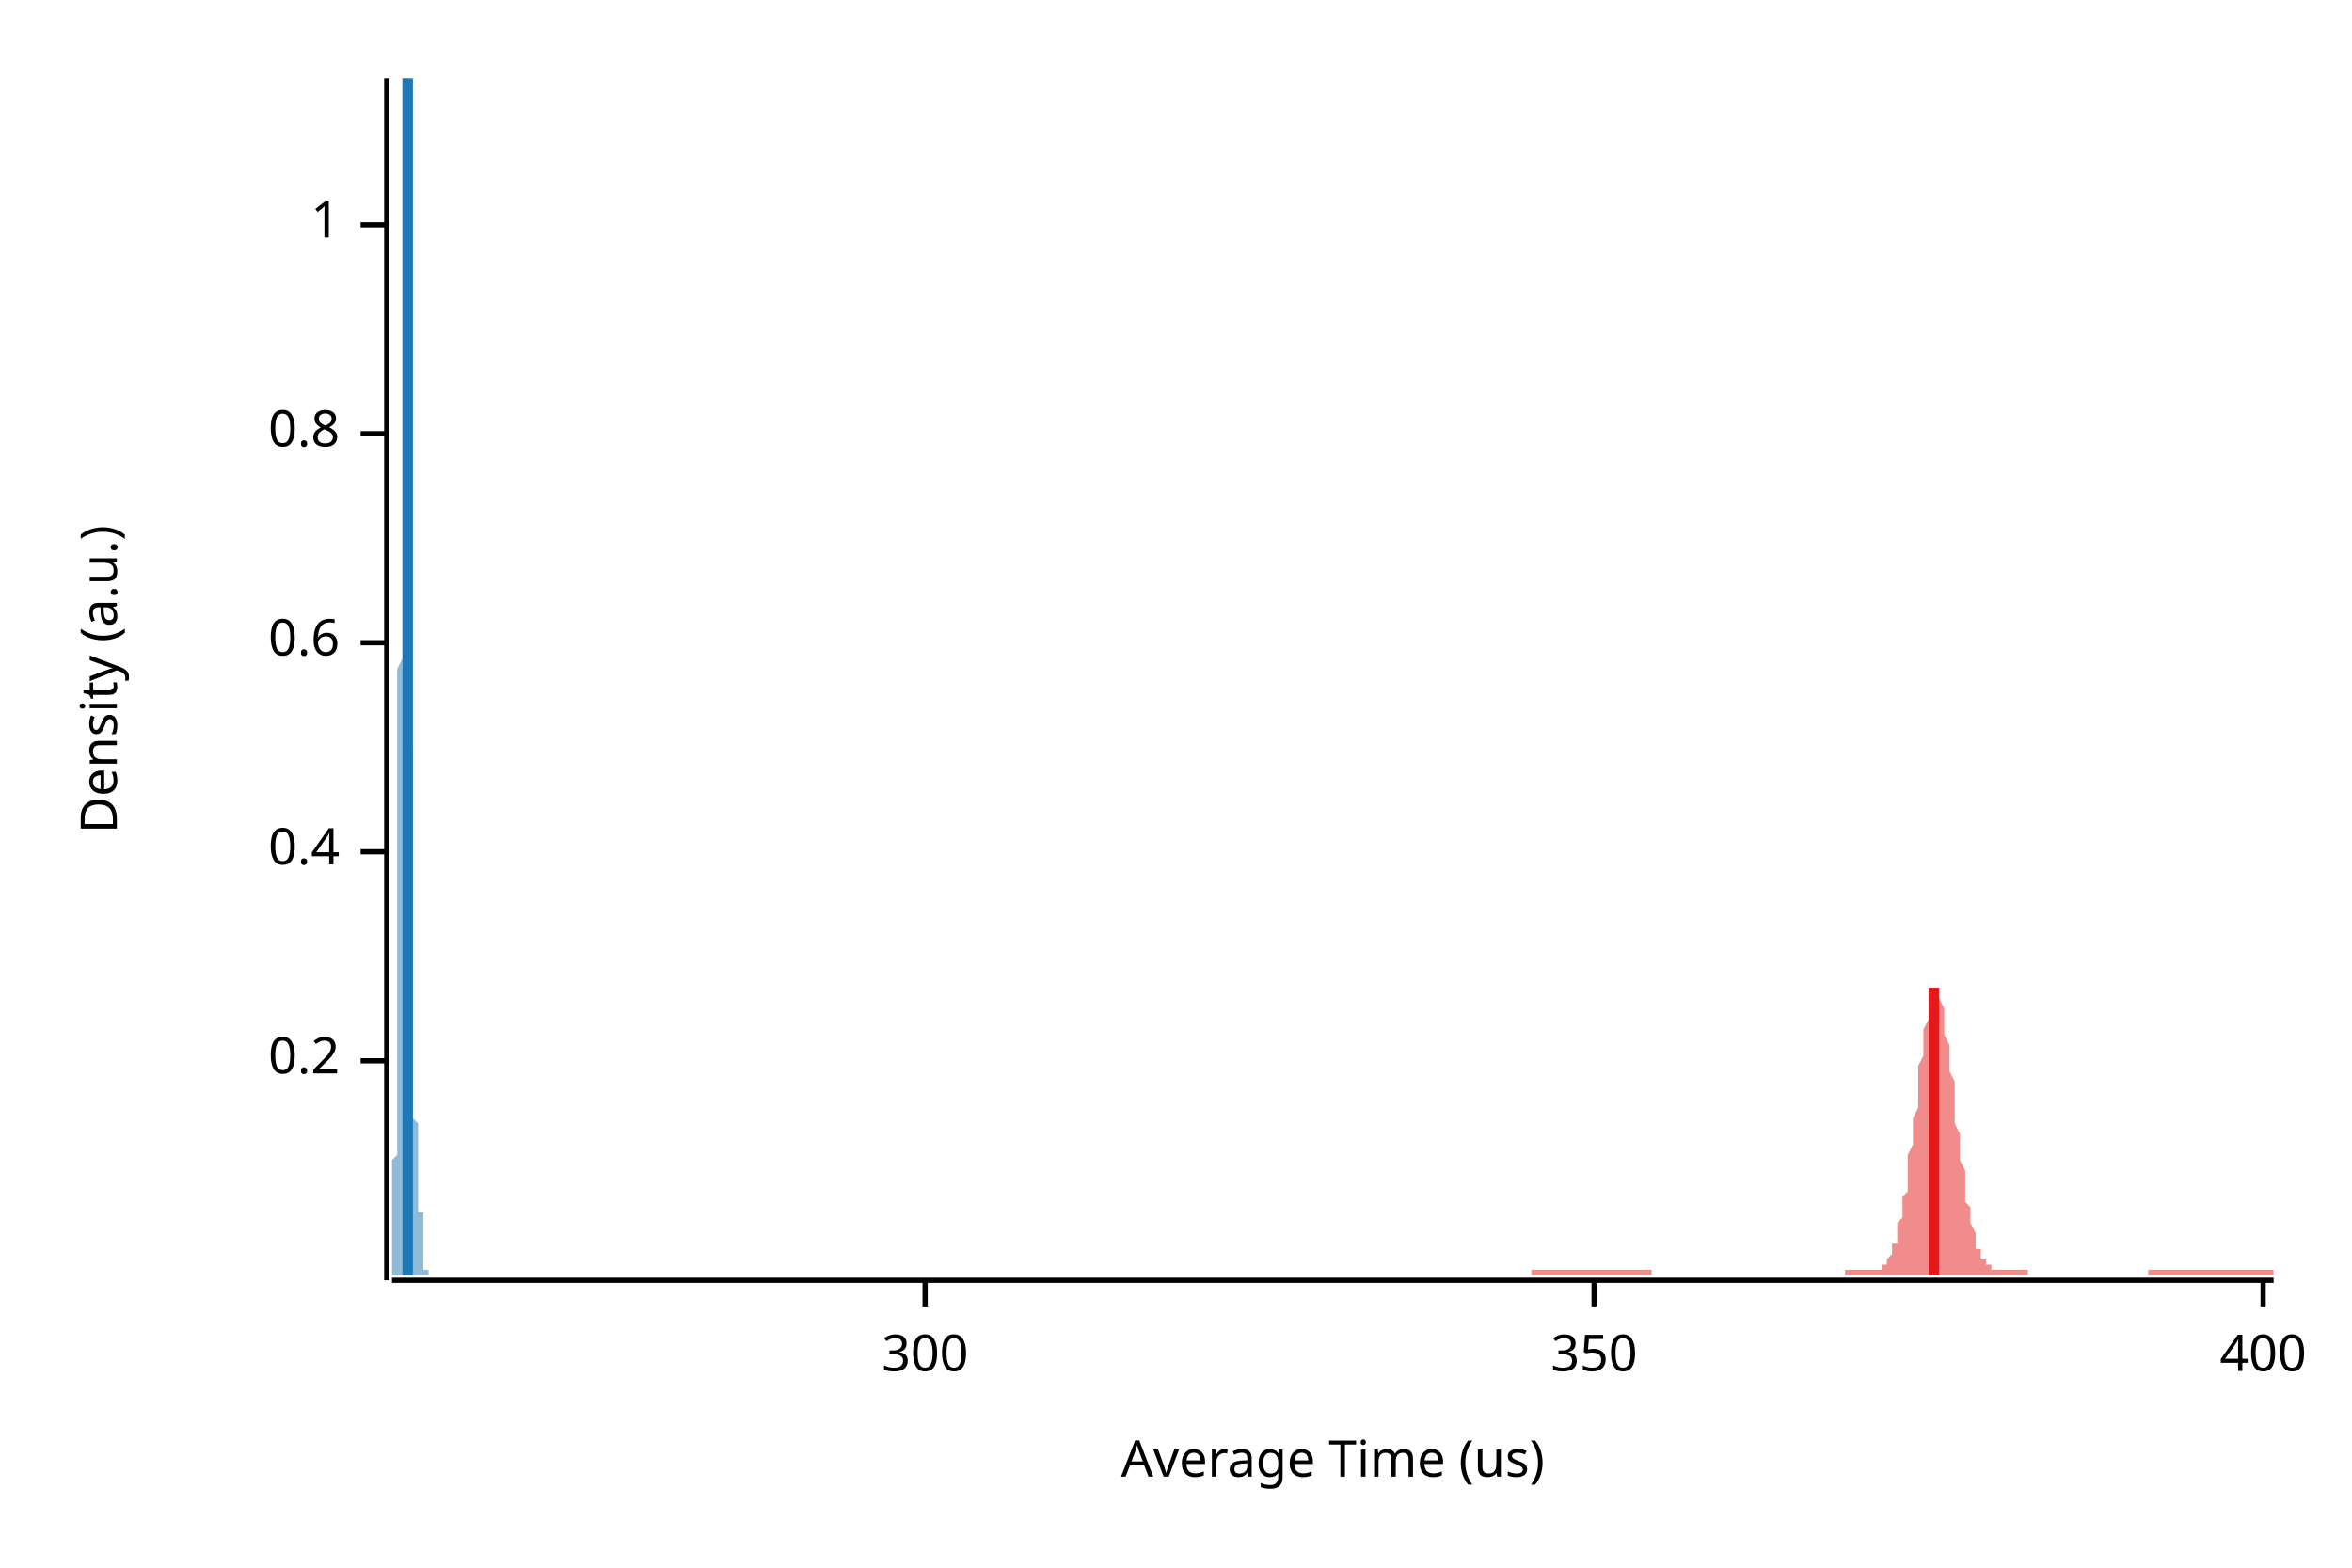
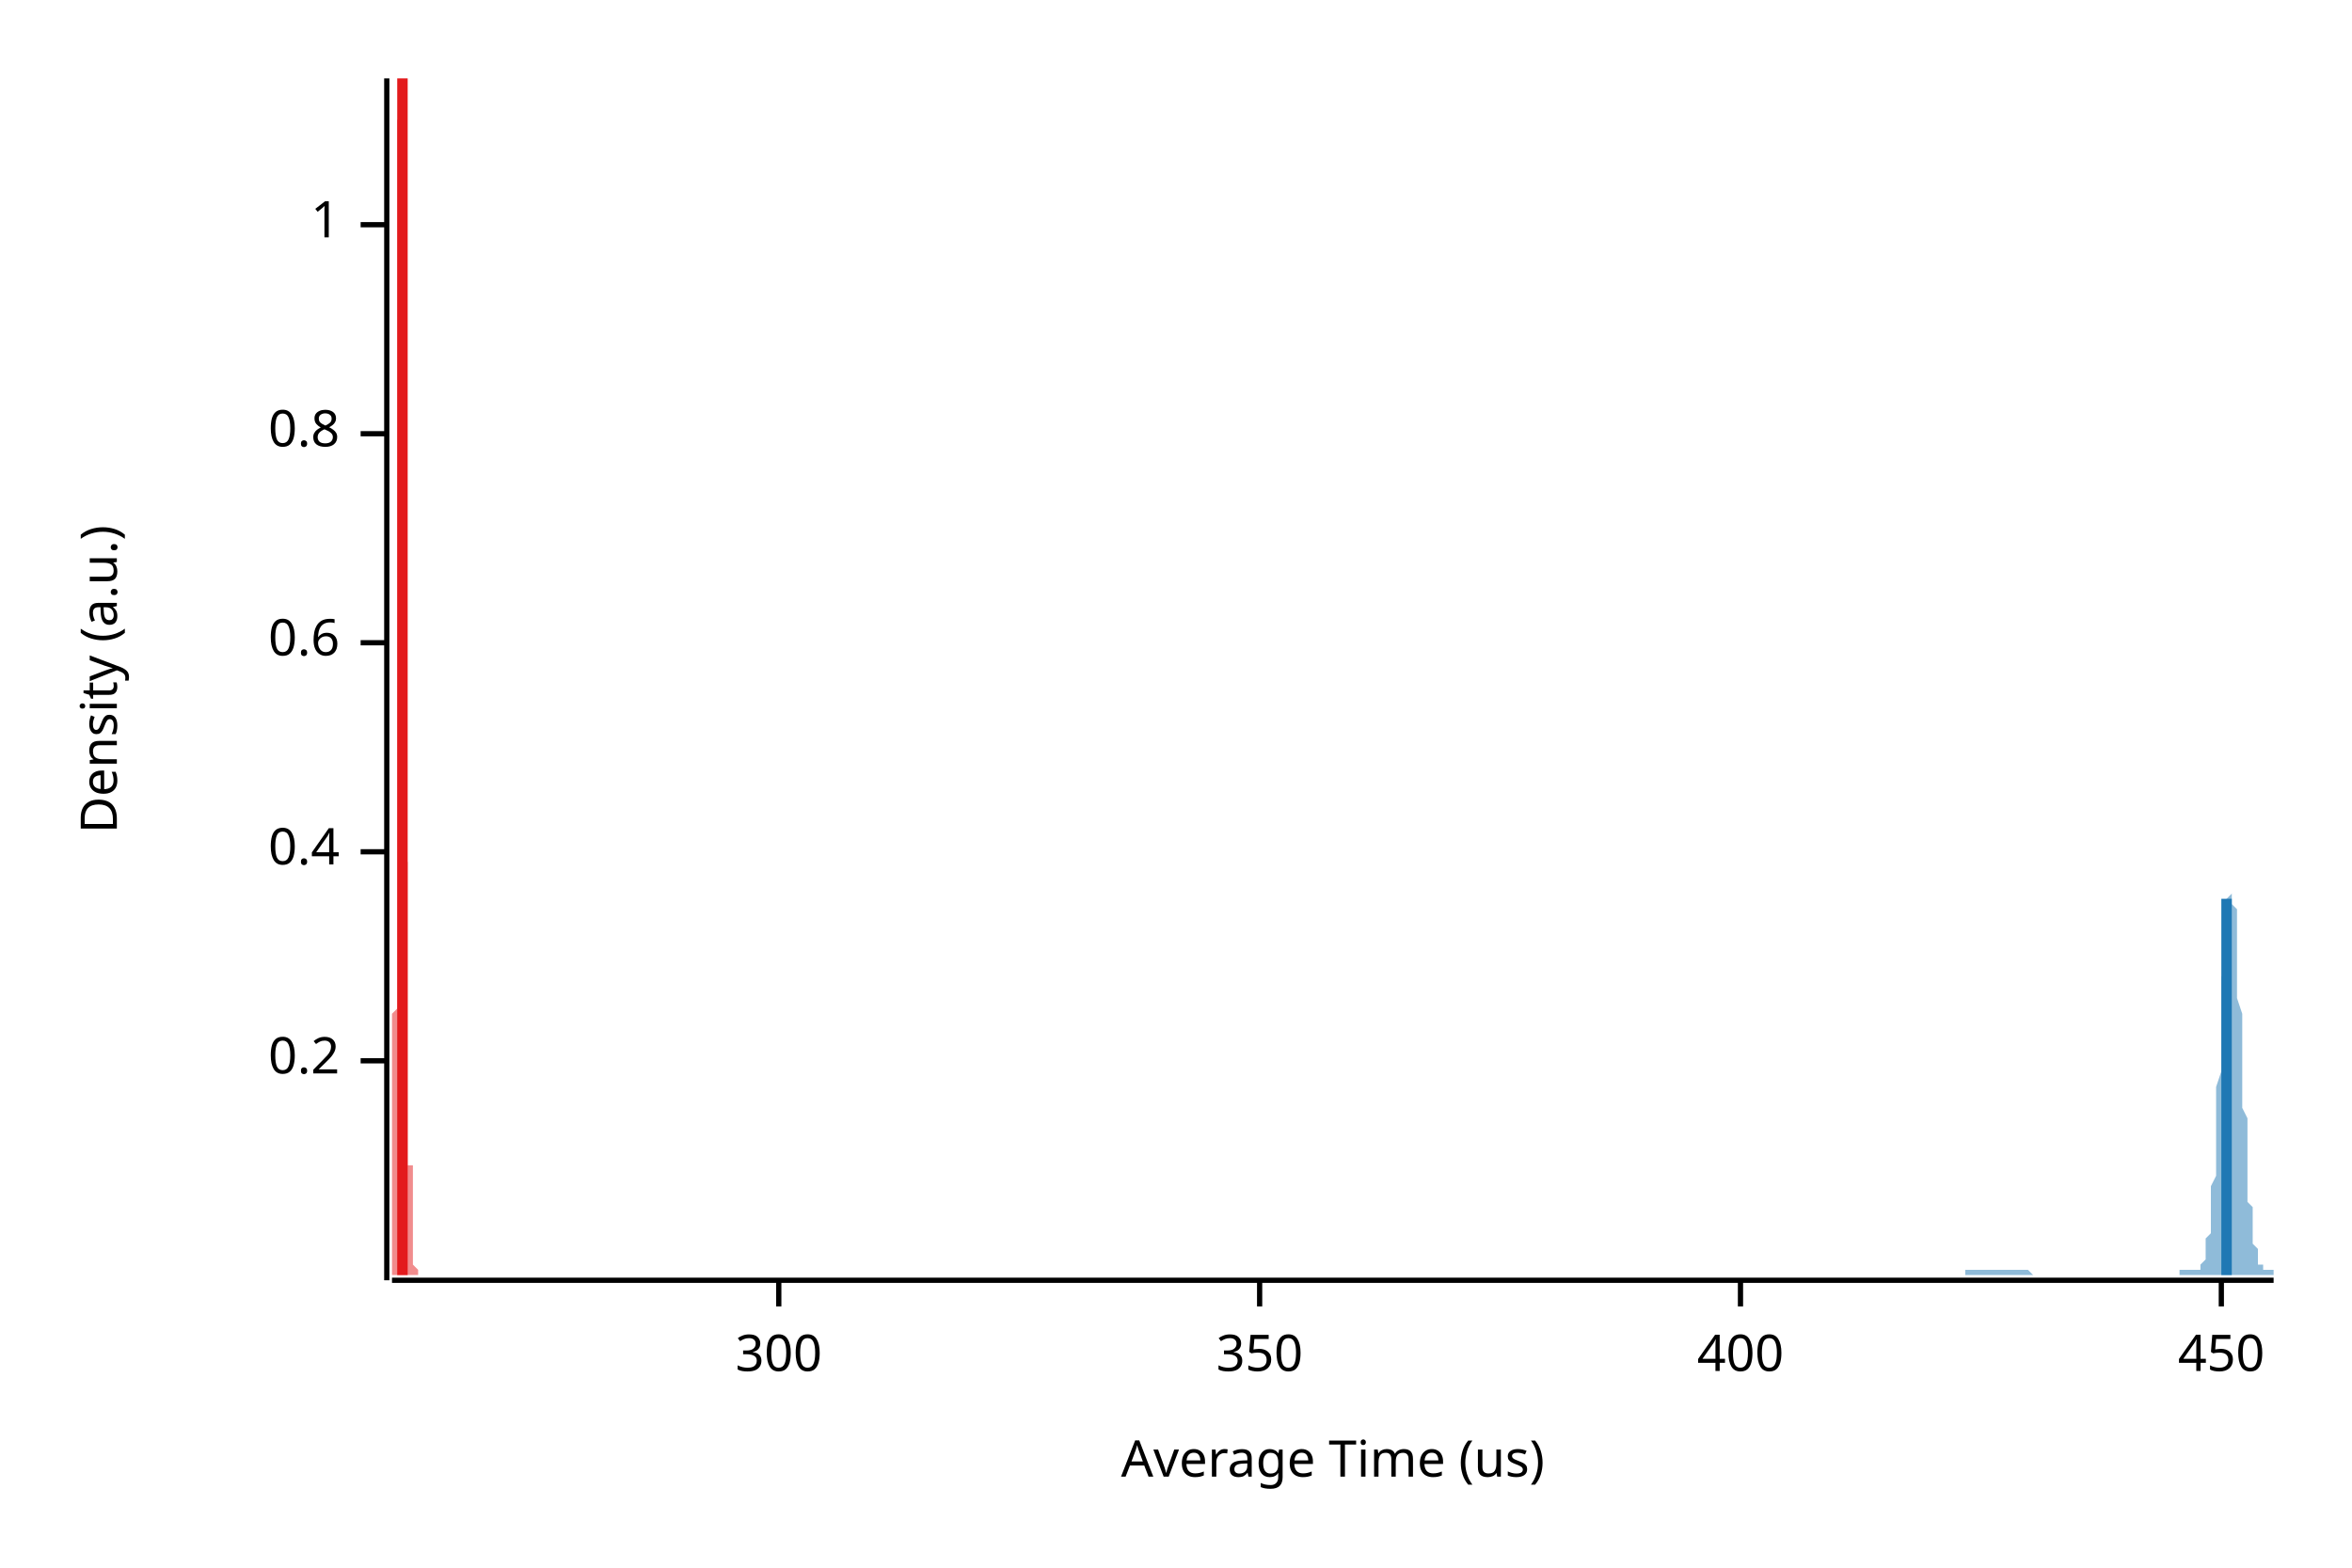
<svg xmlns="http://www.w3.org/2000/svg" width="450" height="300" viewBox="0 0 450 300">
  <text x="15" y="130" dy="0.76em" text-anchor="middle" font-family="sans-serif" font-size="9.677" opacity="1" fill="#000000" transform="rotate(270, 15, 130)">
Density (a.u.)
</text>
  <text x="255" y="285" dy="-0.5ex" text-anchor="middle" font-family="sans-serif" font-size="9.677" opacity="1" fill="#000000">
Average Time (us)
</text>
  <polyline fill="none" opacity="1" stroke="#000000" stroke-width="1" points="74,15 74,245 " />
  <text x="65" y="203" dy="0.5ex" text-anchor="end" font-family="sans-serif" font-size="9.677" opacity="1" fill="#000000">
0.2
</text>
  <polyline fill="none" opacity="1" stroke="#000000" stroke-width="1" points="69,203 74,203 " />
  <text x="65" y="163" dy="0.5ex" text-anchor="end" font-family="sans-serif" font-size="9.677" opacity="1" fill="#000000">
0.4
</text>
  <polyline fill="none" opacity="1" stroke="#000000" stroke-width="1" points="69,163 74,163 " />
  <text x="65" y="123" dy="0.5ex" text-anchor="end" font-family="sans-serif" font-size="9.677" opacity="1" fill="#000000">
0.6
</text>
  <polyline fill="none" opacity="1" stroke="#000000" stroke-width="1" points="69,123 74,123 " />
  <text x="65" y="83" dy="0.5ex" text-anchor="end" font-family="sans-serif" font-size="9.677" opacity="1" fill="#000000">
0.8
</text>
  <polyline fill="none" opacity="1" stroke="#000000" stroke-width="1" points="69,83 74,83 " />
  <text x="65" y="43" dy="0.5ex" text-anchor="end" font-family="sans-serif" font-size="9.677" opacity="1" fill="#000000">
1
</text>
  <polyline fill="none" opacity="1" stroke="#000000" stroke-width="1" points="69,43 74,43 " />
  <polyline fill="none" opacity="1" stroke="#000000" stroke-width="1" points="75,245 435,245 " />
-   <text x="177" y="255" dy="0.76em" text-anchor="middle" font-family="sans-serif" font-size="9.677" opacity="1" fill="#000000">
+   <text x="149" y="255" dy="0.76em" text-anchor="middle" font-family="sans-serif" font-size="9.677" opacity="1" fill="#000000">
300
</text>
-   <polyline fill="none" opacity="1" stroke="#000000" stroke-width="1" points="177,245 177,250 " />
-   <text x="305" y="255" dy="0.76em" text-anchor="middle" font-family="sans-serif" font-size="9.677" opacity="1" fill="#000000">
+   <polyline fill="none" opacity="1" stroke="#000000" stroke-width="1" points="149,245 149,250 " />
+   <text x="241" y="255" dy="0.76em" text-anchor="middle" font-family="sans-serif" font-size="9.677" opacity="1" fill="#000000">
350
</text>
-   <polyline fill="none" opacity="1" stroke="#000000" stroke-width="1" points="305,245 305,250 " />
-   <text x="433" y="255" dy="0.76em" text-anchor="middle" font-family="sans-serif" font-size="9.677" opacity="1" fill="#000000">
+   <polyline fill="none" opacity="1" stroke="#000000" stroke-width="1" points="241,245 241,250 " />
+   <text x="333" y="255" dy="0.76em" text-anchor="middle" font-family="sans-serif" font-size="9.677" opacity="1" fill="#000000">
400
</text>
-   <polyline fill="none" opacity="1" stroke="#000000" stroke-width="1" points="433,245 433,250 " />
-   <polygon opacity="0.5" fill="#E31A1C" points="293,243 293,243 293,243 293,243 294,243 294,243 294,243 295,243 295,243 295,243 295,243 296,243 296,243 296,243 297,243 297,243 297,243 297,243 298,243 298,243 298,243 299,243 299,243 299,243 299,243 300,243 300,243 300,243 301,243 301,243 301,243 301,243 302,243 302,243 302,243 303,243 303,243 303,243 303,243 304,243 304,243 304,243 304,243 305,243 305,243 305,243 306,243 306,243 306,243 306,243 307,243 307,243 307,243 308,243 308,243 308,243 308,243 309,243 309,243 309,243 310,243 310,243 310,243 310,243 311,243 311,243 311,243 312,243 312,243 312,243 312,243 313,243 313,243 313,243 314,243 314,243 314,243 314,243 315,243 315,243 315,243 316,243 316,243 316,243 316,244 317,244 317,244 317,244 318,244 318,244 318,244 318,244 319,244 319,244 319,244 320,244 320,244 320,244 320,244 321,244 321,244 321,244 322,244 322,244 322,244 322,244 323,244 323,244 323,244 324,244 324,244 324,244 324,244 325,244 325,244 325,244 326,244 326,244 326,244 326,244 327,244 327,244 327,244 328,244 328,244 328,244 328,244 329,244 329,244 329,244 330,244 330,244 330,244 330,244 331,244 331,244 331,244 332,244 332,244 332,244 332,244 333,244 333,244 333,244 334,244 334,244 334,244 334,244 335,244 335,244 335,244 336,244 336,244 336,244 336,244 337,244 337,244 337,244 337,244 338,244 338,244 338,244 339,244 339,244 339,244 339,244 340,244 340,244 340,244 341,244 341,244 341,244 341,244 342,244 342,244 342,244 343,244 343,244 343,244 343,244 344,244 344,244 344,244 345,244 345,244 345,244 345,244 346,244 346,244 346,244 347,244 347,244 347,244 347,244 348,244 348,244 348,244 349,244 349,244 349,244 349,244 350,244 350,244 350,244 351,244 351,244 351,244 351,244 352,244 352,244 352,244 353,244 353,244 353,243 353,243 354,243 354,243 354,243 355,243 355,243 355,243 355,243 356,243 356,243 356,243 357,243 357,243 357,243 357,243 358,243 358,243 358,243 359,243 359,243 359,243 359,243 360,243 360,242 360,242 361,242 361,241 361,241 361,241 362,240 362,239 362,238 363,238 363,237 363,235 363,234 364,233 364,231 364,229 365,228 365,226 365,223 365,221 366,219 366,217 366,214 367,212 367,209 367,207 367,204 368,202 368,199 368,197 369,195 369,194 369,192 369,191 370,190 370,190 370,189 370,189 371,190 371,190 371,191 372,193 372,194 372,196 372,198 373,200 373,202 373,205 374,207 374,210 374,212 374,215 375,217 375,219 375,222 376,224 376,226 376,228 376,230 377,231 377,233 377,234 378,236 378,237 378,238 378,239 379,239 379,240 379,241 380,241 380,241 380,242 380,242 381,242 381,243 381,243 382,243 382,243 382,243 382,243 383,243 383,243 383,243 384,243 384,243 384,243 384,243 385,243 385,243 385,243 386,243 386,243 386,243 386,243 387,243 387,243 387,243 388,243 388,243 388,243 388,244 389,244 389,244 389,244 390,244 390,244 390,244 390,244 391,244 391,244 391,244 392,244 392,244 392,244 392,244 393,244 393,244 393,244 394,244 394,244 394,244 394,244 395,244 395,244 395,244 396,244 396,244 396,244 396,244 397,244 397,244 397,244 398,244 398,244 398,244 398,244 399,244 399,244 399,244 400,244 400,244 400,244 400,244 401,244 401,244 401,244 402,244 402,244 402,244 402,244 403,244 403,244 403,244 403,244 404,244 404,244 404,244 405,244 405,244 405,244 405,244 406,244 406,244 406,244 407,244 407,244 407,244 407,244 408,244 408,244 408,244 409,244 409,244 409,244 409,244 410,244 410,244 410,244 411,244 411,243 411,243 411,243 412,243 412,243 412,243 413,243 413,243 413,243 413,243 414,243 414,243 414,243 415,243 415,243 415,243 415,243 416,243 416,243 416,243 417,243 417,243 417,243 417,243 418,243 418,243 418,243 419,243 419,243 419,243 419,243 420,243 420,243 420,243 421,243 421,243 421,243 421,243 422,243 422,243 422,243 423,243 423,243 423,243 423,243 424,243 424,243 424,243 425,243 425,243 425,243 425,243 426,243 426,243 426,243 427,243 427,243 427,243 427,243 428,243 428,243 428,243 429,243 429,243 429,243 429,243 430,243 430,243 430,243 431,243 431,243 431,243 431,243 432,243 432,243 432,243 433,243 433,243 433,243 433,243 434,243 434,243 434,243 435,243 435,244 293,244 " />
-   <polygon opacity="0.5" fill="#1F78B4" points="75,243 75,243 75,243 75,243 75,243 75,243 75,243 75,243 75,243 75,243 75,243 75,243 75,243 75,243 75,243 75,243 75,243 75,243 75,243 75,242 75,242 75,242 75,242 75,242 75,242 75,242 75,242 75,241 75,241 75,241 75,241 75,241 75,240 75,240 75,240 75,240 75,239 75,239 75,239 75,238 75,238 75,238 75,237 75,237 75,237 75,236 75,236 75,235 75,235 75,234 75,234 75,233 75,232 75,232 75,231 75,231 75,230 75,229 75,229 75,228 75,227 75,226 75,226 75,225 75,224 75,223 75,222 75,222 76,221 76,220 76,219 76,218 76,217 76,216 76,215 76,214 76,213 76,212 76,211 76,210 76,209 76,208 76,207 76,206 76,205 76,204 76,203 76,201 76,200 76,199 76,198 76,197 76,196 76,194 76,193 76,192 76,190 76,189 76,188 76,187 76,185 76,184 76,182 76,181 76,180 76,178 76,177 76,175 76,174 76,172 76,171 76,169 76,168 76,166 76,165 76,163 76,161 76,160 76,158 76,156 76,155 76,153 76,151 76,149 76,148 76,146 76,144 76,142 76,140 76,138 76,136 76,134 76,132 76,130 76,128 77,126 77,124 77,122 77,120 77,118 77,116 77,114 77,112 77,110 77,107 77,105 77,103 77,101 77,98 77,96 77,94 77,92 77,89 77,87 77,85 77,83 77,80 77,78 77,76 77,73 77,71 77,69 77,67 77,64 77,62 77,60 77,58 77,56 77,54 77,52 77,50 77,48 77,46 77,44 77,42 77,40 77,38 77,37 77,35 77,33 77,32 77,30 77,29 77,27 77,26 77,25 77,23 77,22 77,21 77,20 77,19 77,18 77,18 77,17 77,16 77,16 77,15 77,15 77,15 77,15 77,15 77,15 78,15 78,15 78,15 78,15 78,15 78,15 78,15 78,15 78,16 78,17 78,17 78,18 78,19 78,20 78,21 78,22 78,24 78,25 78,26 78,28 78,29 78,31 78,33 78,34 78,36 78,38 78,40 78,42 78,44 78,46 78,49 78,51 78,53 78,55 78,58 78,60 78,63 78,65 78,68 78,70 78,73 78,75 78,78 78,81 78,83 78,86 78,89 78,91 78,94 78,97 78,99 78,102 78,105 78,107 78,110 78,113 78,115 78,118 78,120 78,123 78,125 78,128 78,130 78,132 78,135 78,137 78,139 78,142 79,144 79,146 79,148 79,150 79,152 79,154 79,156 79,158 79,160 79,162 79,163 79,165 79,167 79,168 79,170 79,172 79,173 79,175 79,176 79,178 79,179 79,180 79,182 79,183 79,184 79,185 79,186 79,188 79,189 79,190 79,191 79,192 79,193 79,194 79,195 79,196 79,197 79,197 79,198 79,199 79,200 79,201 79,202 79,202 79,203 79,204 79,204 79,205 79,206 79,206 79,207 79,208 79,208 79,209 79,209 79,210 79,210 79,211 79,211 79,212 79,212 79,212 79,213 79,213 79,214 79,214 79,214 80,215 80,215 80,215 80,215 80,216 80,216 80,216 80,216 80,217 80,217 80,217 80,217 80,217 80,218 80,218 80,218 80,218 80,218 80,218 80,219 80,219 80,219 80,219 80,219 80,219 80,220 80,220 80,220 80,220 80,221 80,221 80,221 80,221 80,222 80,222 80,222 80,222 80,223 80,223 80,223 80,224 80,224 80,224 80,224 80,225 80,225 80,225 80,226 80,226 80,226 80,227 80,227 80,227 80,228 80,228 80,228 80,229 80,229 80,229 80,230 80,230 80,230 80,231 80,231 80,231 80,231 80,232 81,232 81,232 81,233 81,233 81,233 81,233 81,234 81,234 81,234 81,234 81,234 81,235 81,235 81,235 81,235 81,236 81,236 81,236 81,236 81,236 81,237 81,237 81,237 81,237 81,237 81,237 81,238 81,238 81,238 81,238 81,238 81,239 81,239 81,239 81,239 81,239 81,239 81,239 81,240 81,240 81,240 81,240 81,240 81,240 81,241 81,241 81,241 81,241 81,241 81,241 81,241 81,241 81,242 81,242 81,242 81,242 81,242 81,242 81,242 81,242 81,242 81,242 81,242 81,242 81,243 81,243 81,243 82,243 82,243 82,243 82,243 82,243 82,243 82,243 82,243 82,243 82,243 82,243 82,243 82,243 82,243 82,243 82,243 82,243 82,243 82,243 82,243 82,243 82,243 82,243 82,243 82,243 82,243 82,243 82,243 82,243 82,244 75,244 " />
-   <polyline fill="none" opacity="1" stroke="#E31A1C" stroke-width="2" points="370,244 370,189 " />
-   <polyline fill="none" opacity="1" stroke="#1F78B4" stroke-width="2" points="78,244 78,15 " />
+   <polyline fill="none" opacity="1" stroke="#000000" stroke-width="1" points="333,245 333,250 " />
+   <text x="425" y="255" dy="0.76em" text-anchor="middle" font-family="sans-serif" font-size="9.677" opacity="1" fill="#000000">
+ 450
+ </text>
+   <polyline fill="none" opacity="1" stroke="#000000" stroke-width="1" points="425,245 425,250 " />
+   <polygon opacity="0.5" fill="#E31A1C" points="75,243 75,243 75,243 75,243 75,243 75,243 75,243 75,243 75,243 75,243 75,243 75,243 75,243 75,243 75,243 75,243 75,243 75,243 75,243 75,242 75,242 75,242 75,242 75,242 75,242 75,242 75,242 75,241 75,241 75,241 75,241 75,241 75,240 75,240 75,240 75,240 75,239 75,239 75,239 75,238 75,238 75,238 75,237 75,237 75,237 75,236 75,236 75,235 75,235 75,234 75,234 75,233 75,232 75,232 75,231 75,231 75,230 75,229 75,229 75,228 75,227 75,226 75,226 75,225 75,224 75,223 75,222 75,222 75,221 75,220 75,219 75,218 75,217 75,216 75,215 75,214 75,213 75,212 75,211 75,210 75,209 75,208 75,207 75,206 75,205 75,204 75,203 75,201 75,200 75,199 75,198 75,197 75,196 75,194 76,193 76,192 76,190 76,189 76,188 76,187 76,185 76,184 76,182 76,181 76,180 76,178 76,177 76,175 76,174 76,172 76,171 76,169 76,168 76,166 76,165 76,163 76,161 76,160 76,158 76,156 76,155 76,153 76,151 76,149 76,148 76,146 76,144 76,142 76,140 76,138 76,136 76,134 76,132 76,130 76,128 76,126 76,124 76,122 76,120 76,118 76,116 76,114 76,112 76,110 76,107 76,105 76,103 76,101 76,98 76,96 76,94 76,92 76,89 76,87 76,85 76,83 76,80 76,78 76,76 76,73 76,71 76,69 76,67 76,64 76,62 76,60 76,58 76,56 76,54 76,52 76,50 76,48 76,46 76,44 76,42 76,40 76,38 76,37 76,35 76,33 76,32 76,30 76,29 76,27 76,26 76,25 76,23 77,22 77,21 77,20 77,19 77,18 77,18 77,17 77,16 77,16 77,15 77,15 77,15 77,15 77,15 77,15 77,15 77,15 77,15 77,15 77,15 77,15 77,15 77,15 77,16 77,17 77,17 77,18 77,19 77,20 77,21 77,22 77,24 77,25 77,26 77,28 77,29 77,31 77,33 77,34 77,36 77,38 77,40 77,42 77,44 77,46 77,49 77,51 77,53 77,55 77,58 77,60 77,63 77,65 77,68 77,70 77,73 77,75 77,78 77,81 77,83 77,86 77,89 77,91 77,94 77,97 77,99 77,102 77,105 77,107 77,110 77,113 77,115 77,118 77,120 77,123 77,125 77,128 77,130 77,132 77,135 77,137 77,139 77,142 77,144 77,146 77,148 77,150 77,152 77,154 77,156 77,158 77,160 77,162 77,163 78,165 78,167 78,168 78,170 78,172 78,173 78,175 78,176 78,178 78,179 78,180 78,182 78,183 78,184 78,185 78,186 78,188 78,189 78,190 78,191 78,192 78,193 78,194 78,195 78,196 78,197 78,197 78,198 78,199 78,200 78,201 78,202 78,202 78,203 78,204 78,204 78,205 78,206 78,206 78,207 78,208 78,208 78,209 78,209 78,210 78,210 78,211 78,211 78,212 78,212 78,212 78,213 78,213 78,214 78,214 78,214 78,215 78,215 78,215 78,215 78,216 78,216 78,216 78,216 78,217 78,217 78,217 78,217 78,217 78,218 78,218 78,218 78,218 78,218 78,218 78,219 78,219 78,219 78,219 78,219 78,219 78,220 78,220 78,220 78,220 78,221 78,221 78,221 78,221 78,222 78,222 78,222 78,222 78,223 79,223 79,223 79,224 79,224 79,224 79,224 79,225 79,225 79,225 79,226 79,226 79,226 79,227 79,227 79,227 79,228 79,228 79,228 79,229 79,229 79,229 79,230 79,230 79,230 79,231 79,231 79,231 79,231 79,232 79,232 79,232 79,233 79,233 79,233 79,233 79,234 79,234 79,234 79,234 79,234 79,235 79,235 79,235 79,235 79,236 79,236 79,236 79,236 79,236 79,237 79,237 79,237 79,237 79,237 79,237 79,238 79,238 79,238 79,238 79,238 79,239 79,239 79,239 79,239 79,239 79,239 79,239 79,240 79,240 79,240 79,240 79,240 79,240 79,241 79,241 79,241 79,241 79,241 79,241 79,241 79,241 79,242 79,242 79,242 79,242 79,242 79,242 79,242 79,242 79,242 79,242 79,242 79,242 80,243 80,243 80,243 80,243 80,243 80,243 80,243 80,243 80,243 80,243 80,243 80,243 80,243 80,243 80,243 80,243 80,243 80,243 80,243 80,243 80,243 80,243 80,243 80,243 80,243 80,243 80,243 80,243 80,243 80,243 80,243 80,243 80,244 75,244 " />
+   <polygon opacity="0.5" fill="#1F78B4" points="376,243 376,243 376,243 376,243 376,243 376,243 376,243 377,243 377,243 377,243 377,243 377,243 377,243 377,243 377,243 377,243 378,243 378,243 378,243 378,243 378,243 378,243 378,243 378,243 379,243 379,243 379,243 379,243 379,243 379,243 379,243 379,243 379,243 380,243 380,243 380,243 380,243 380,243 380,243 380,243 380,243 381,243 381,243 381,243 381,243 381,243 381,243 381,243 381,243 381,243 382,243 382,243 382,243 382,243 382,243 382,243 382,243 382,243 383,243 383,243 383,243 383,243 383,243 383,243 383,243 383,243 383,243 384,243 384,243 384,243 384,243 384,243 384,243 384,243 384,243 385,243 385,243 385,243 385,243 385,243 385,243 385,243 385,243 385,243 386,243 386,243 386,243 386,243 386,243 386,243 386,243 386,243 387,243 387,243 387,243 387,243 387,243 387,243 387,243 387,243 387,243 388,243 388,243 388,243 388,243 388,243 388,243 388,243 388,243 389,244 389,244 389,244 389,244 389,244 389,244 389,244 389,244 389,244 390,244 390,244 390,244 390,244 390,244 390,244 390,244 390,244 391,244 391,244 391,244 391,244 391,244 391,244 391,244 391,244 391,244 392,244 392,244 392,244 392,244 392,244 392,244 392,244 392,244 393,244 393,244 393,244 393,244 393,244 393,244 393,244 393,244 393,244 394,244 394,244 394,244 394,244 394,244 394,244 394,244 394,244 395,244 395,244 395,244 395,244 395,244 395,244 395,244 395,244 395,244 396,244 396,244 396,244 396,244 396,244 396,244 396,244 396,244 397,244 397,244 397,244 397,244 397,244 397,244 397,244 397,244 397,244 398,244 398,244 398,244 398,244 398,244 398,244 398,244 398,244 399,244 399,244 399,244 399,244 399,244 399,244 399,244 399,244 400,244 400,244 400,244 400,244 400,244 400,244 400,244 400,244 400,244 401,244 401,244 401,244 401,244 401,244 401,244 401,244 401,244 402,244 402,244 402,244 402,244 402,244 402,244 402,244 402,244 402,244 403,244 403,244 403,244 403,244 403,244 403,244 403,244 403,244 404,244 404,244 404,244 404,244 404,244 404,244 404,244 404,244 404,244 405,244 405,244 405,244 405,244 405,244 405,244 405,244 405,244 406,244 406,244 406,244 406,244 406,244 406,244 406,244 406,244 406,244 407,244 407,244 407,244 407,244 407,244 407,244 407,244 407,244 408,244 408,244 408,244 408,244 408,244 408,244 408,244 408,244 408,244 409,244 409,244 409,244 409,244 409,244 409,244 409,244 409,244 410,244 410,244 410,244 410,244 410,244 410,244 410,244 410,244 410,244 411,244 411,244 411,244 411,244 411,244 411,244 411,244 411,244 412,244 412,244 412,244 412,244 412,244 412,244 412,244 412,244 412,244 413,244 413,244 413,244 413,244 413,244 413,244 413,244 413,244 414,244 414,244 414,244 414,244 414,244 414,244 414,244 414,244 414,244 415,244 415,244 415,244 415,244 415,244 415,244 415,244 415,244 416,244 416,244 416,244 416,244 416,244 416,244 416,244 416,244 416,244 417,244 417,244 417,244 417,244 417,244 417,244 417,243 417,243 418,243 418,243 418,243 418,243 418,243 418,243 418,243 418,243 418,243 419,243 419,243 419,243 419,243 419,243 419,243 419,243 419,243 420,243 420,243 420,243 420,243 420,243 420,243 420,243 420,243 420,243 421,243 421,243 421,243 421,243 421,242 421,242 421,242 421,242 422,241 422,241 422,241 422,240 422,240 422,239 422,238 422,238 422,237 423,236 423,235 423,234 423,233 423,232 423,230 423,229 423,227 424,225 424,223 424,221 424,219 424,217 424,215 424,213 424,210 424,208 425,205 425,203 425,200 425,197 425,195 425,192 425,190 425,187 426,185 426,183 426,180 426,178 426,177 426,175 426,174 426,172 426,172 427,171 427,170 427,170 427,170 427,171 427,171 427,172 427,173 428,174 428,176 428,178 428,179 428,182 428,184 428,186 428,188 428,191 429,194 429,196 429,199 429,201 429,204 429,207 429,209 429,212 430,214 430,216 430,218 430,221 430,223 430,225 430,226 430,228 430,230 431,231 431,232 431,234 431,235 431,236 431,237 431,237 431,238 432,239 432,239 432,240 432,240 432,241 432,241 432,242 432,242 432,242 433,242 433,243 433,243 433,243 433,243 433,243 433,243 433,243 434,243 434,243 434,243 434,243 434,243 434,243 434,243 434,243 435,243 435,244 376,244 " />
+   <polyline fill="none" opacity="1" stroke="#E31A1C" stroke-width="2" points="77,244 77,15 " />
+   <polyline fill="none" opacity="1" stroke="#1F78B4" stroke-width="2" points="426,244 426,172 " />
</svg>
